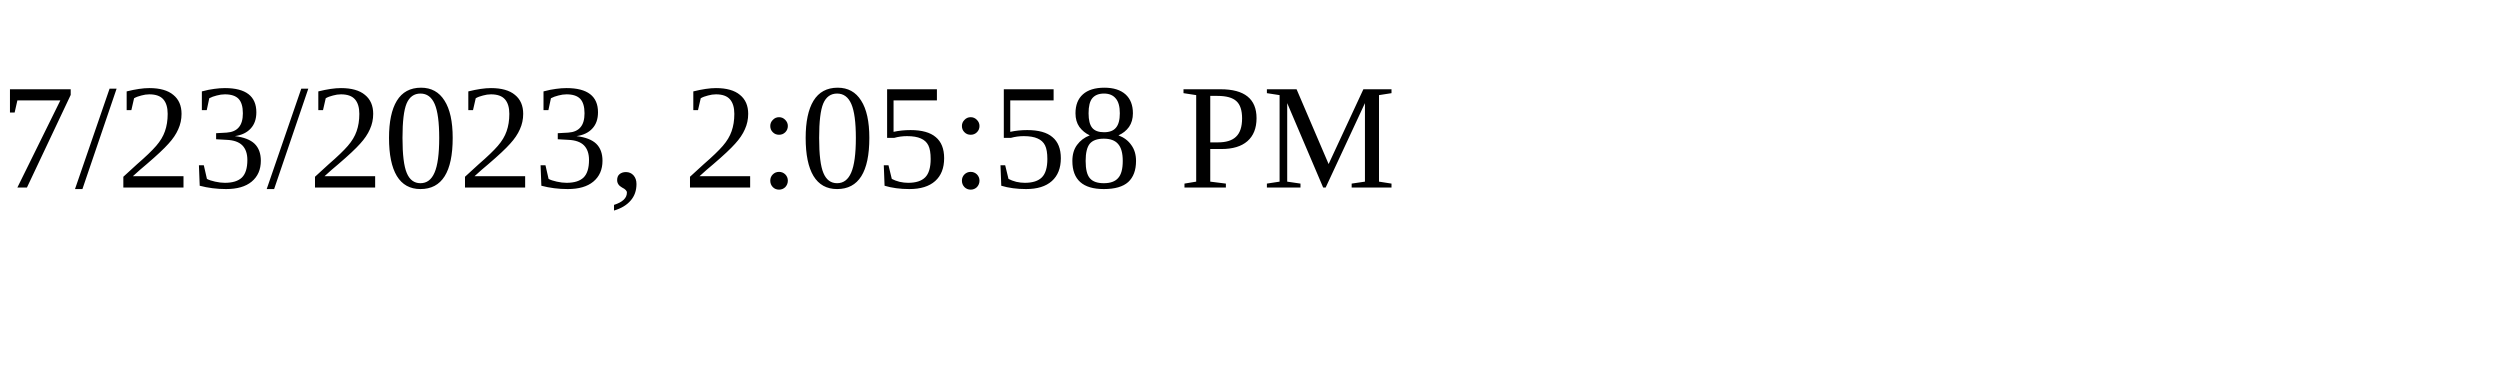
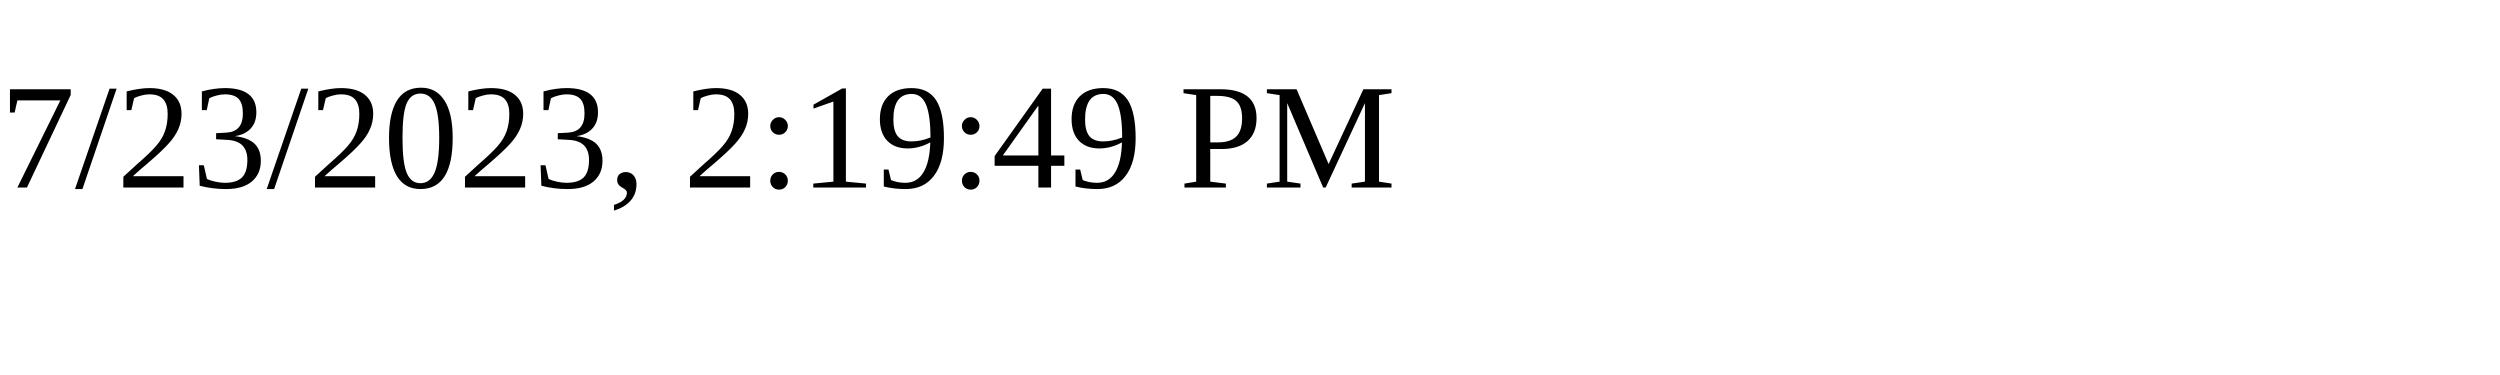
<svg xmlns="http://www.w3.org/2000/svg" height="30" width="200">
-   <text x="0" y="15">7/23/2023, 2:05:58 PM</text>
+   <text x="0" y="15">7/23/2023, 2:19:49 PM</text>
</svg>
